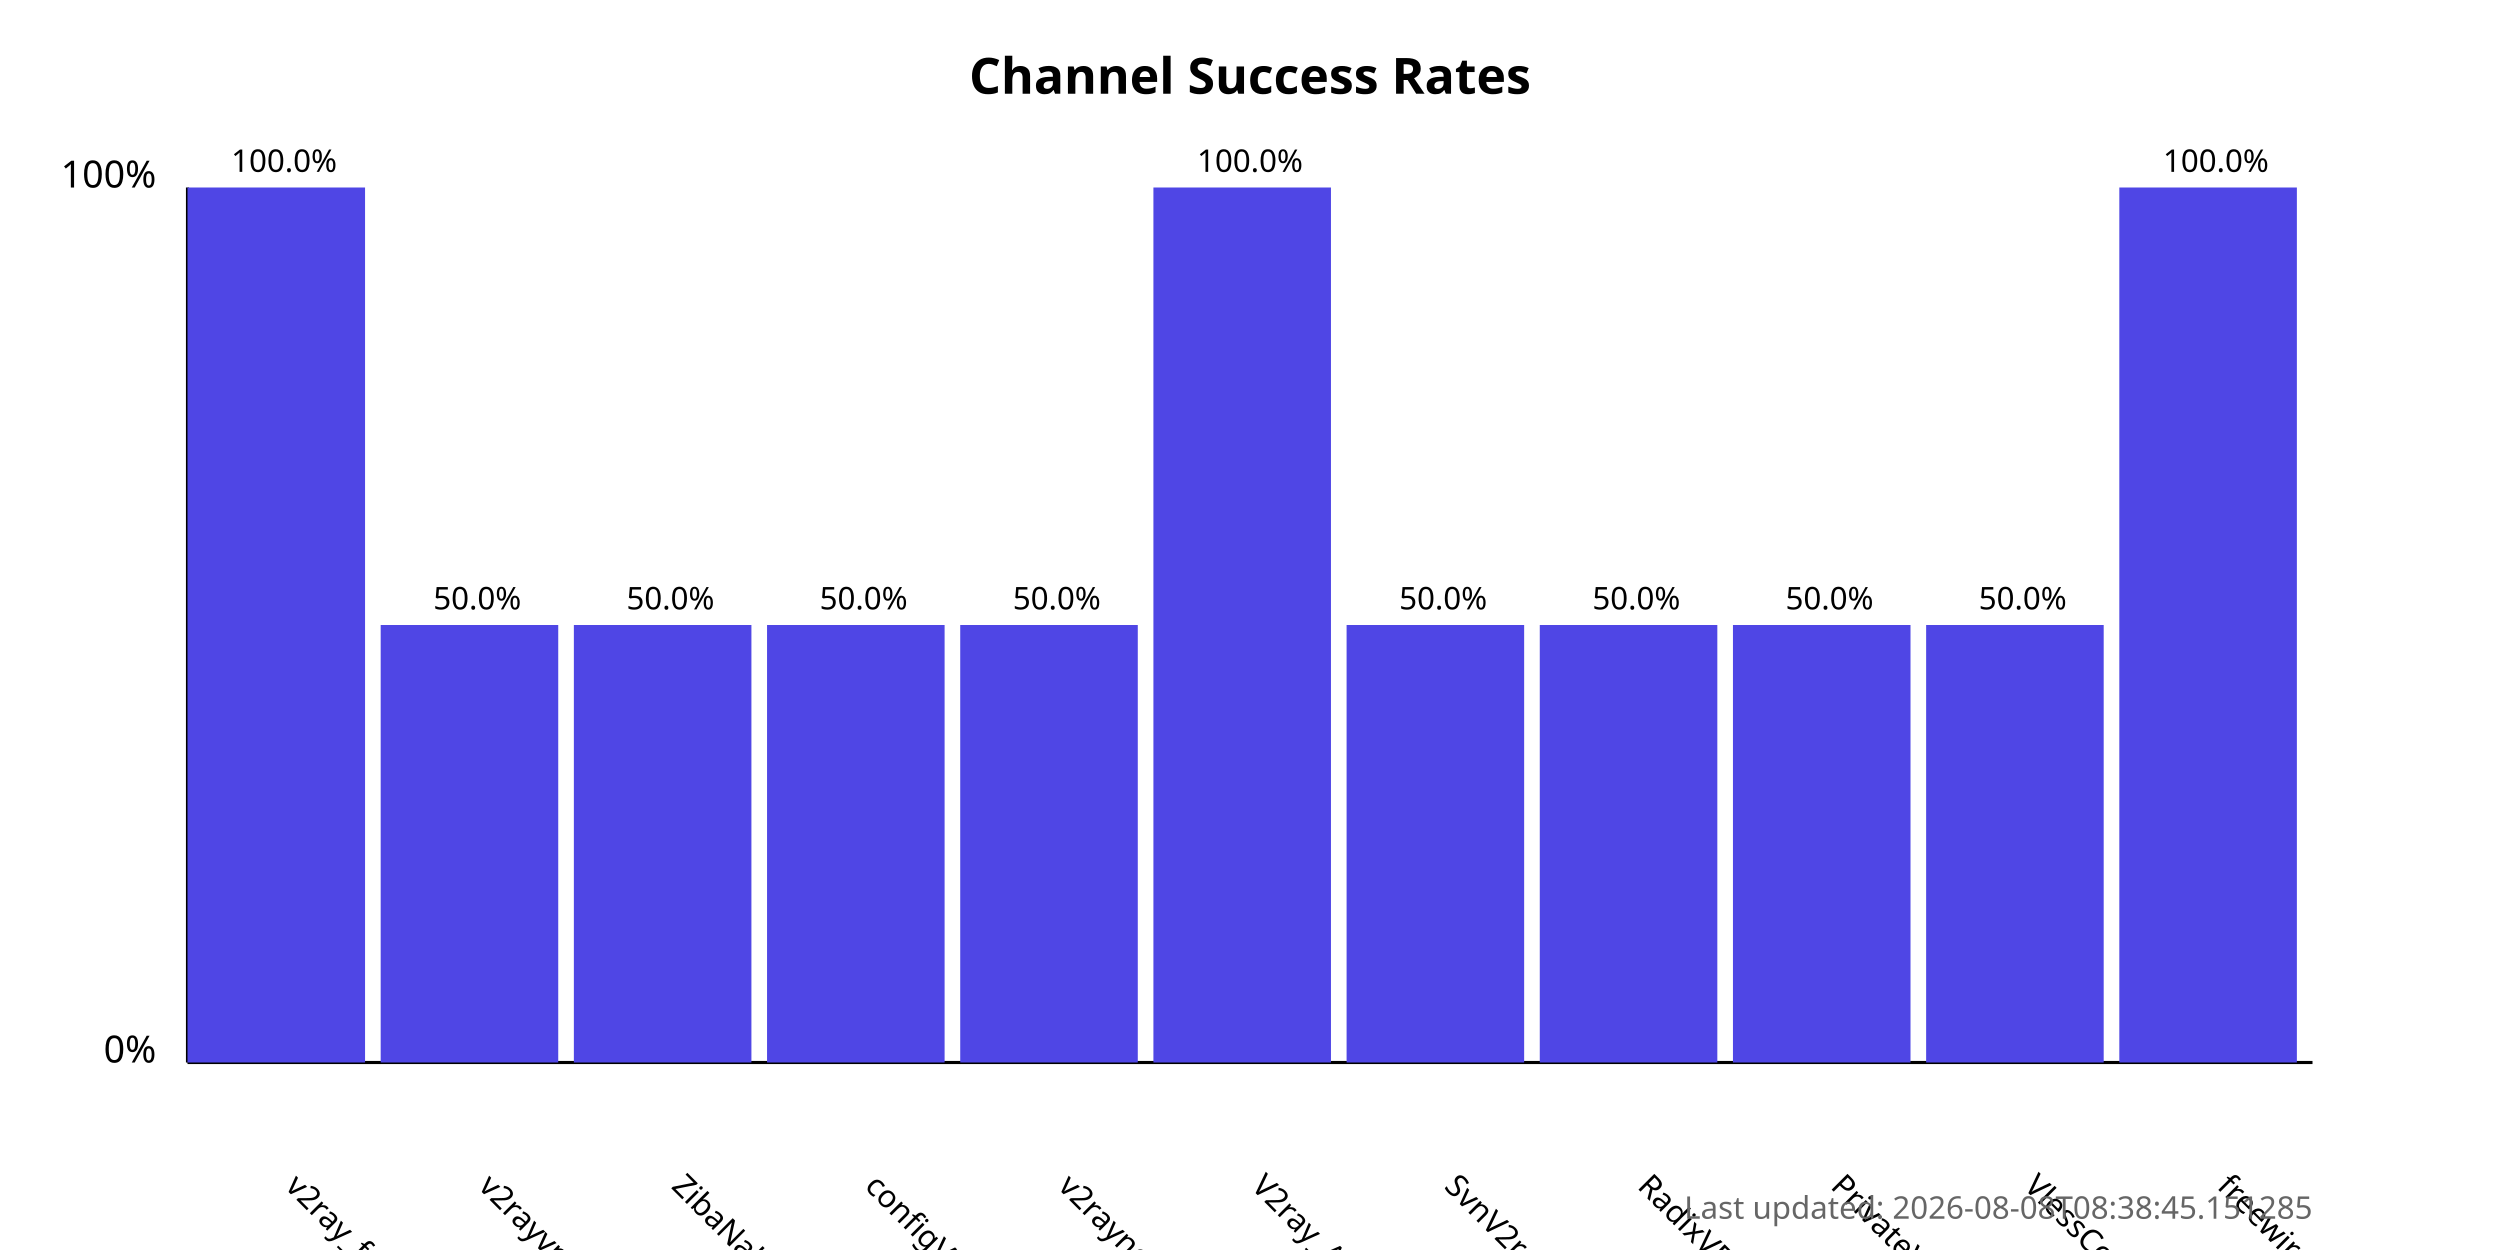
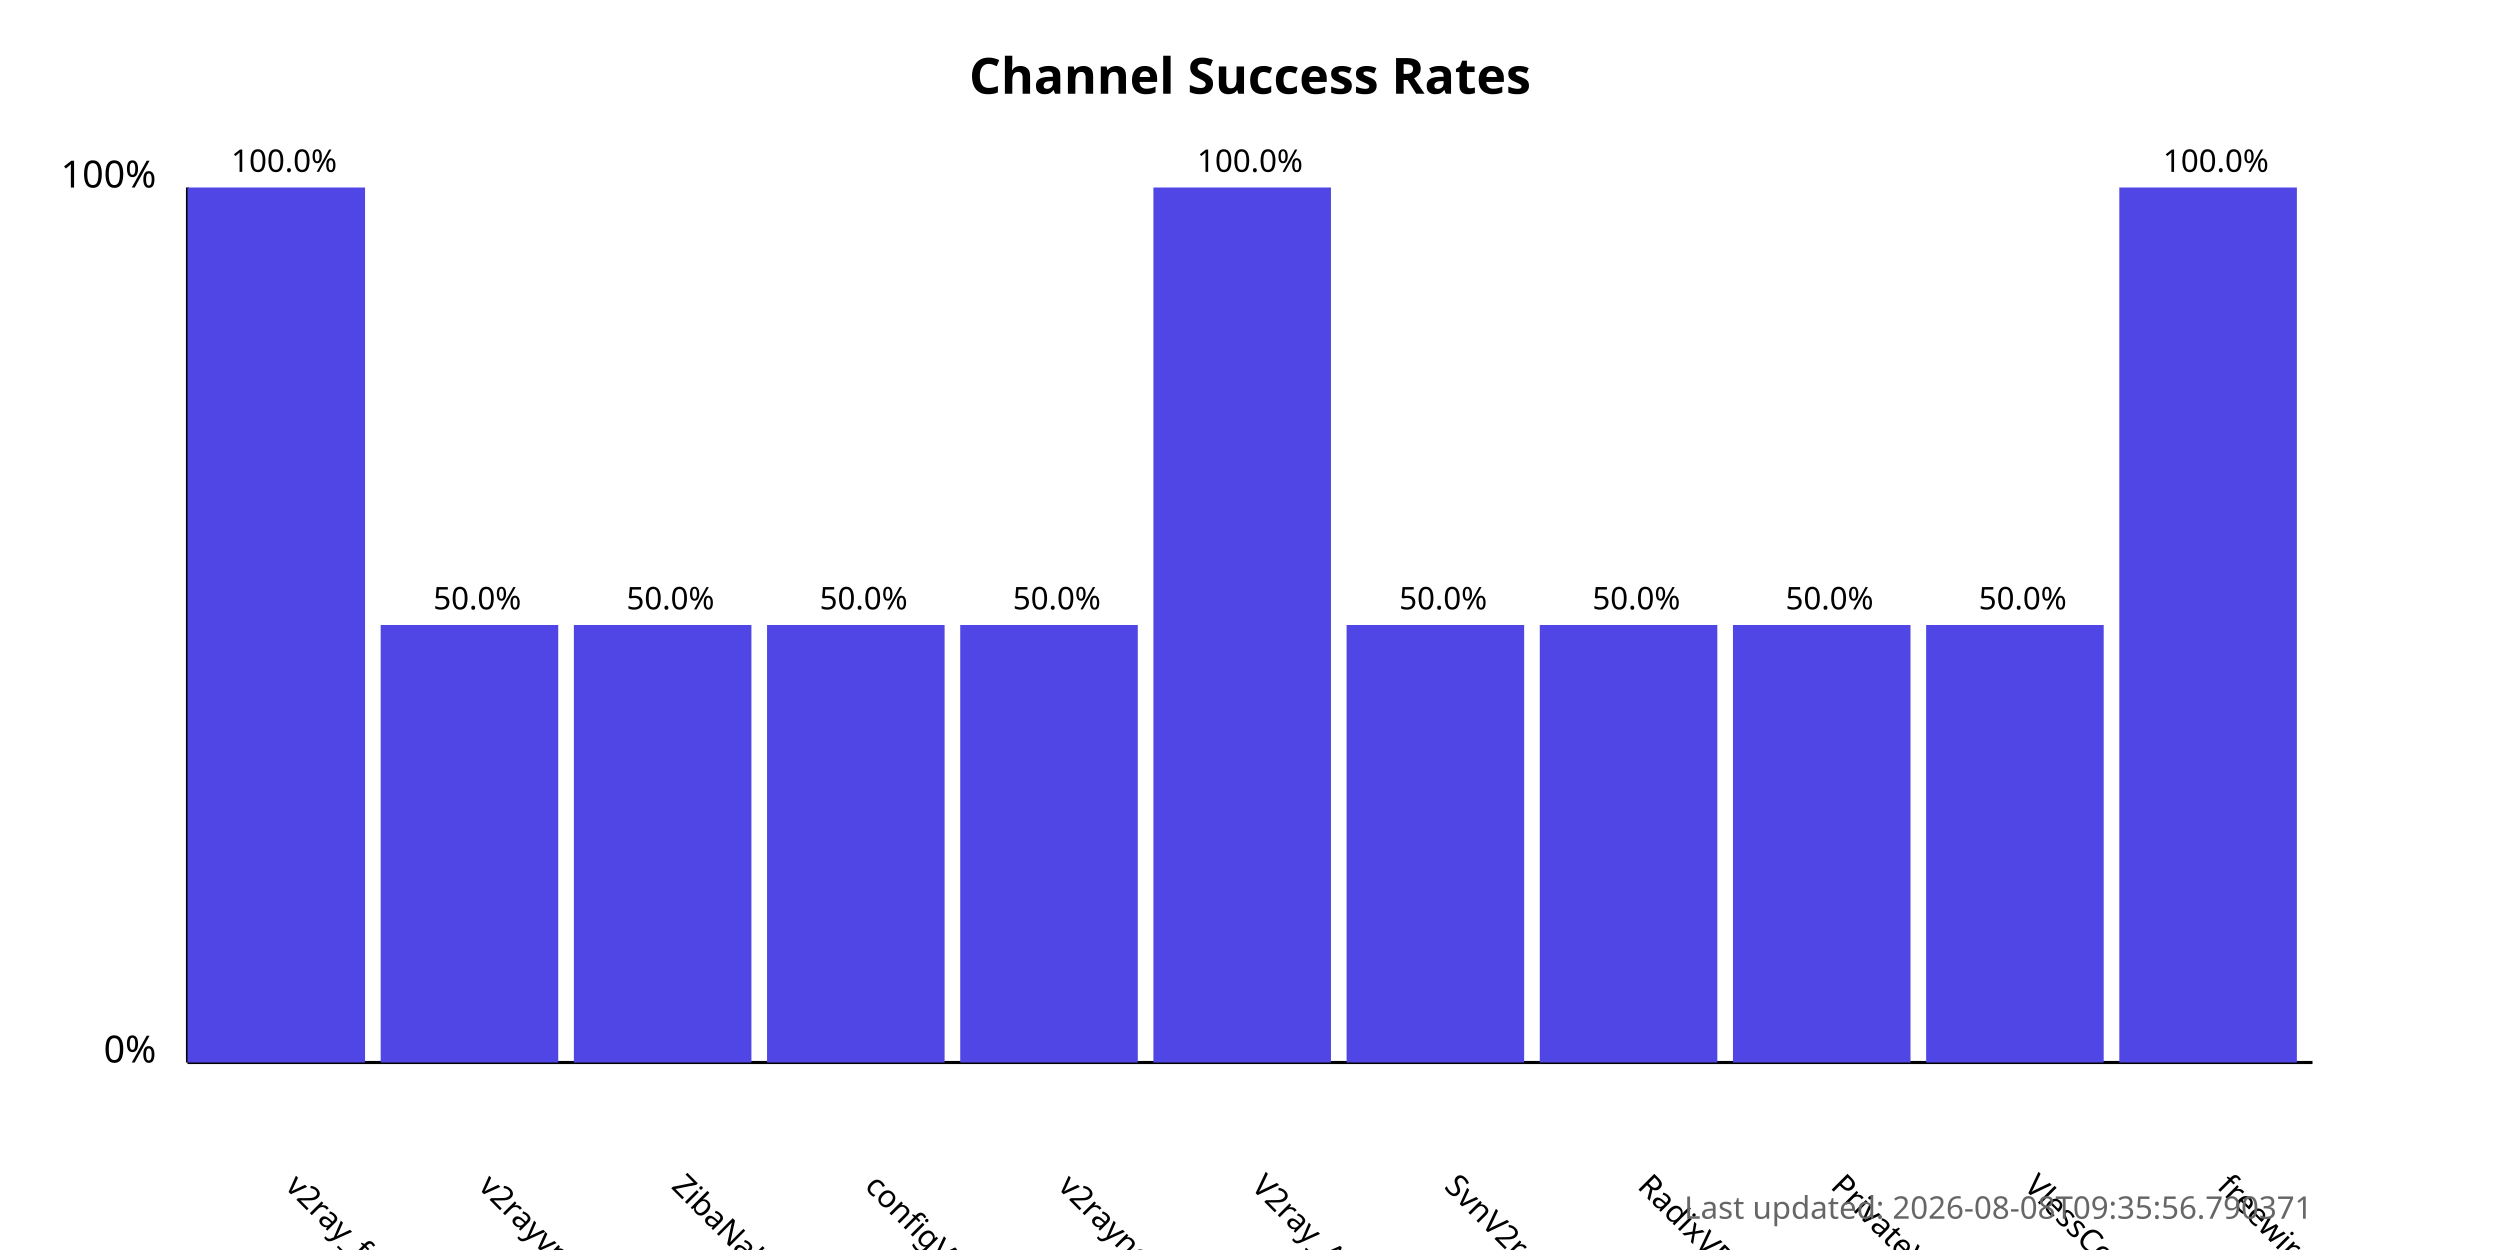
<svg xmlns="http://www.w3.org/2000/svg" width="800" height="400">
  <style>
            .chart-title { font: bold 16px sans-serif; }
            .axis-label { font: 12px sans-serif; }
            .tick-label { font: 10px sans-serif; }
            .bar { fill: #4f46e5; }
            .bar:hover { fill: #6366f1; }
            .timestamp { font: 10px sans-serif; fill: #666; }
        </style>
  <text x="400.0" y="30" text-anchor="middle" class="chart-title">
            Channel Success Rates
        </text>
  <line x1="60" y1="340" x2="60" y2="60" stroke="black" stroke-width="1" />
  <line x1="60" y1="340" x2="740" y2="340" stroke="black" stroke-width="1" />
  <text x="50" y="340" text-anchor="end" class="axis-label">0%</text>
  <text x="50" y="60" text-anchor="end" class="axis-label">100%</text>
  <g>
    <rect x="60" y="60.0" width="56.818" height="280.0" class="bar" />
    <text x="90.909" y="380" transform="rotate(45, 90.90909, 380)" text-anchor="start" class="tick-label">
                v2ray_free_conf
            </text>
    <text x="90.909" y="55.0" text-anchor="middle" class="tick-label">
                100.0%
            </text>
  </g>
  <g>
    <rect x="121.818" y="200.0" width="56.818" height="140.0" class="bar" />
    <text x="152.727" y="380" transform="rotate(45, 152.7273, 380)" text-anchor="start" class="tick-label">
                v2rayvpno
            </text>
    <text x="152.727" y="195.0" text-anchor="middle" class="tick-label">
                50.0%
            </text>
  </g>
  <g>
    <rect x="183.636" y="200.0" width="56.818" height="140.0" class="bar" />
    <text x="214.545" y="380" transform="rotate(45, 214.5455, 380)" text-anchor="start" class="tick-label">
                ZibaNabz
            </text>
    <text x="214.545" y="195.0" text-anchor="middle" class="tick-label">
                50.0%
            </text>
  </g>
  <g>
    <rect x="245.455" y="200.0" width="56.818" height="140.0" class="bar" />
    <text x="276.364" y="380" transform="rotate(45, 276.3636, 380)" text-anchor="start" class="tick-label">
                configV2rayForFree
            </text>
    <text x="276.364" y="195.0" text-anchor="middle" class="tick-label">
                50.0%
            </text>
  </g>
  <g>
    <rect x="307.273" y="200.0" width="56.818" height="140.0" class="bar" />
    <text x="338.182" y="380" transform="rotate(45, 338.1818, 380)" text-anchor="start" class="tick-label">
                v2rayngvpn
            </text>
    <text x="338.182" y="195.0" text-anchor="middle" class="tick-label">
                50.0%
            </text>
  </g>
  <g>
    <rect x="369.091" y="60.0" width="56.818" height="280.0" class="bar" />
    <text x="400.0" y="380" transform="rotate(45, 400.0, 380)" text-anchor="start" class="tick-label">
                V2ray_Alpha
            </text>
    <text x="400.0" y="55.0" text-anchor="middle" class="tick-label">
                100.0%
            </text>
  </g>
  <g>
    <rect x="430.909" y="200.0" width="56.818" height="140.0" class="bar" />
    <text x="461.818" y="380" transform="rotate(45, 461.8182, 380)" text-anchor="start" class="tick-label">
                SvnV2ray
            </text>
    <text x="461.818" y="195.0" text-anchor="middle" class="tick-label">
                50.0%
            </text>
  </g>
  <g>
    <rect x="492.727" y="200.0" width="56.818" height="140.0" class="bar" />
    <text x="523.636" y="380" transform="rotate(45, 523.6364, 380)" text-anchor="start" class="tick-label">
                RadixVPN
            </text>
    <text x="523.636" y="195.0" text-anchor="middle" class="tick-label">
                50.0%
            </text>
  </g>
  <g>
    <rect x="554.545" y="200.0" width="56.818" height="140.0" class="bar" />
    <text x="585.455" y="380" transform="rotate(45, 585.4545, 380)" text-anchor="start" class="tick-label">
                PrivateVPNs
            </text>
    <text x="585.455" y="195.0" text-anchor="middle" class="tick-label">
                50.0%
            </text>
  </g>
  <g>
    <rect x="616.364" y="200.0" width="56.818" height="140.0" class="bar" />
    <text x="647.273" y="380" transform="rotate(45, 647.2727, 380)" text-anchor="start" class="tick-label">
                VlessConfig
            </text>
    <text x="647.273" y="195.0" text-anchor="middle" class="tick-label">
                50.0%
            </text>
  </g>
  <g>
    <rect x="678.182" y="60.0" width="56.818" height="280.0" class="bar" />
    <text x="709.091" y="380" transform="rotate(45, 709.0909, 380)" text-anchor="start" class="tick-label">
                freewireguard
            </text>
    <text x="709.091" y="55.0" text-anchor="middle" class="tick-label">
                100.0%
            </text>
  </g>
  <text x="740" y="390" text-anchor="end" class="timestamp">
-             Last updated: 2026-08-08T08:38:45.151285
+             Last updated: 2026-08-08T09:35:56.790371
        </text>
</svg>
